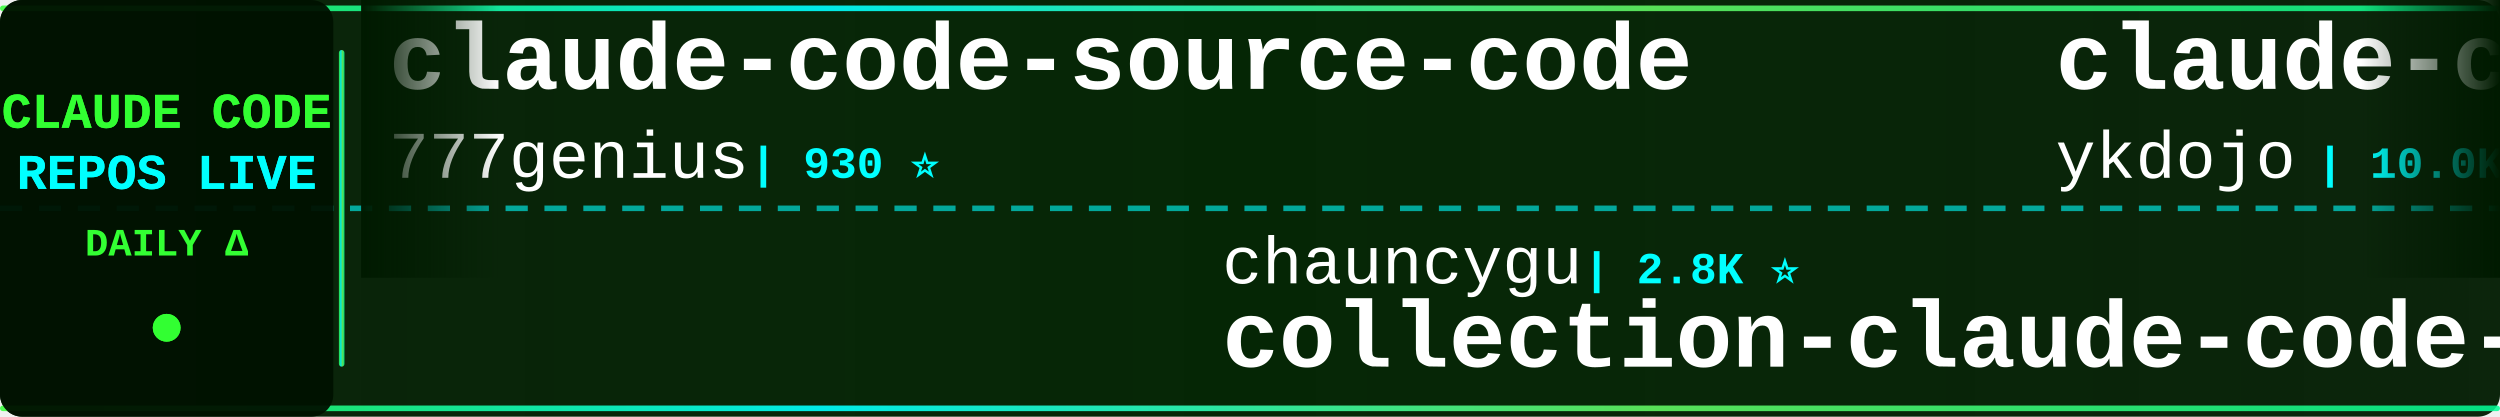
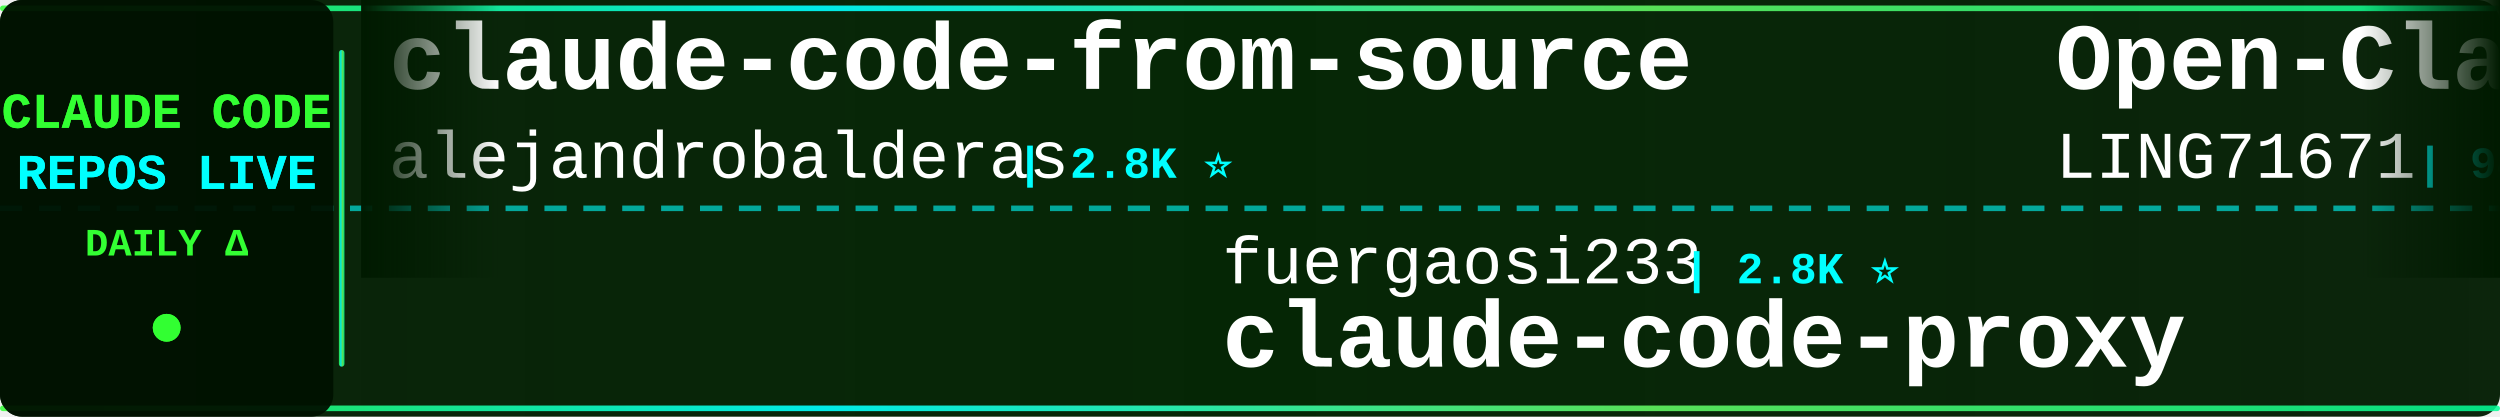
<svg xmlns="http://www.w3.org/2000/svg" width="900" height="150">
  <defs>
    <linearGradient id="tickerBg" x1="0%" y1="0%" x2="100%" y2="0%">
      <stop offset="0%" style="stop-color:#001a00;stop-opacity:0.95" />
      <stop offset="50%" style="stop-color:#002200;stop-opacity:0.98" />
      <stop offset="100%" style="stop-color:#001a00;stop-opacity:0.95" />
    </linearGradient>
    <linearGradient id="borderGrad" x1="0%" y1="0%" x2="100%" y2="0%">
      <stop offset="0%" style="stop-color:#33ff33;stop-opacity:0.85">
        <animate attributeName="stop-opacity" values="0.85;1;0.85" dur="2s" repeatCount="indefinite" />
      </stop>
      <stop offset="33%" style="stop-color:#00ffff;stop-opacity:0.9">
        <animate attributeName="stop-opacity" values="0.9;1;0.9" dur="2.2s" repeatCount="indefinite" />
      </stop>
      <stop offset="66%" style="stop-color:#66ff66;stop-opacity:0.85">
        <animate attributeName="stop-opacity" values="0.85;1;0.85" dur="1.8s" repeatCount="indefinite" />
      </stop>
      <stop offset="100%" style="stop-color:#00ff99;stop-opacity:0.85">
        <animate attributeName="stop-opacity" values="0.85;1;0.85" dur="2s" repeatCount="indefinite" />
      </stop>
    </linearGradient>
    <filter id="textGlow">
      <feGaussianBlur stdDeviation="0.1" result="coloredBlur" />
      <feMerge>
        <feMergeNode in="coloredBlur" />
        <feMergeNode in="SourceGraphic" />
      </feMerge>
    </filter>
    <filter id="metricGlow">
      <feGaussianBlur stdDeviation="0.2" result="coloredBlur" />
      <feMerge>
        <feMergeNode in="coloredBlur" />
        <feMergeNode in="SourceGraphic" />
      </feMerge>
    </filter>
    <linearGradient id="leftFade" x1="0%" y1="0%" x2="100%" y2="0%">
      <stop offset="0%" style="stop-color:#001a00;stop-opacity:1" />
      <stop offset="100%" style="stop-color:#001a00;stop-opacity:0" />
    </linearGradient>
    <linearGradient id="rightFade" x1="0%" y1="0%" x2="100%" y2="0%">
      <stop offset="0%" style="stop-color:#001a00;stop-opacity:0" />
      <stop offset="100%" style="stop-color:#001a00;stop-opacity:1" />
    </linearGradient>
  </defs>
  <rect width="900" height="150" fill="url(#tickerBg)" rx="8" />
  <rect x="0" y="2" width="900" height="2" fill="url(#borderGrad)" rx="1" />
  <rect x="0" y="146" width="900" height="2" fill="url(#borderGrad)" rx="1" />
  <line x1="0" y1="75" x2="900" y2="75" stroke="#00ffff" stroke-width="2" stroke-dasharray="8 6" opacity="0.6" />
  <rect x="0" y="0" width="120" height="150" fill="#001100" opacity="0.95" rx="8" />
  <text x="60" y="46" font-family="'Courier New', monospace" font-size="18" font-weight="bold" fill="#33ff33" text-anchor="middle" filter="url(#textGlow)">
    CLAUDE CODE
  </text>
  <text x="60" y="68" font-family="'Courier New', monospace" font-size="18" font-weight="bold" fill="#00ffff" text-anchor="middle" filter="url(#textGlow)">
    REPOS LIVE
  </text>
  <text x="60" y="92" font-family="'Courier New', monospace" font-size="14" font-weight="bold" fill="#33ff33" text-anchor="middle">
    DAILY Δ
  </text>
  <circle cx="60" cy="118" r="5" fill="#33ff33" filter="url(#metricGlow)">
    <animate attributeName="r" values="4;6;4" dur="1.5s" repeatCount="indefinite" />
    <animate attributeName="opacity" values="0.6;1;0.6" dur="1.5s" repeatCount="indefinite" />
  </circle>
  <rect x="122" y="18" width="2" height="114" fill="url(#borderGrad)" rx="1" />
  <clipPath id="tickerClip">
    <rect x="130" y="0" width="770" height="150" />
  </clipPath>
  <g clip-path="url(#tickerClip)">
    <g id="tickerItems">
      <animateTransform attributeName="transform" attributeType="XML" type="translate" from="0 0" to="-3000 0" dur="54s" repeatCount="indefinite" />
      <g transform="translate(0, 0)">
-         <text x="140" y="32" font-family="'Courier New', monospace" font-size="34" font-weight="bold" fill="#ffffff">claude-code-source-code</text>
-         <text x="140" y="64" font-family="'Courier New', monospace" font-size="24" font-weight="normal" fill="#ffffff" opacity="1.0">777genius</text>
-         <text x="270" y="64" font-family="'Courier New', monospace" font-size="16" font-weight="bold" fill="#00ffff"> | 930 ⭐</text>
+         <text x="140" y="32" font-family="'Courier New', monospace" font-size="34" font-weight="bold" fill="#ffffff">claude-code-from-source</text>
+         <text x="140" y="64" font-family="'Courier New', monospace" font-size="24" font-weight="normal" fill="#ffffff" opacity="1.0">alejandrobalderas</text>
+         <text x="366" y="64" font-family="'Courier New', monospace" font-size="16" font-weight="bold" fill="#00ffff"> | 2.8K ⭐</text>
      </g>
      <g transform="translate(300, 0)">
-         <text x="140" y="102" font-family="'Courier New', monospace" font-size="24" font-weight="normal" fill="#ffffff" opacity="1.0">chauncygu</text>
-         <text x="270" y="102" font-family="'Courier New', monospace" font-size="16" font-weight="bold" fill="#00ffff"> | 2.8K ⭐</text>
-         <text x="140" y="132" font-family="'Courier New', monospace" font-size="34" font-weight="bold" fill="#ffffff">collection-claude-code-s...</text>
+         <text x="140" y="102" font-family="'Courier New', monospace" font-size="24" font-weight="normal" fill="#ffffff" opacity="1.0">fuergaosi233</text>
+         <text x="306" y="102" font-family="'Courier New', monospace" font-size="16" font-weight="bold" fill="#00ffff"> | 2.8K ⭐</text>
+         <text x="140" y="132" font-family="'Courier New', monospace" font-size="34" font-weight="bold" fill="#ffffff">claude-code-proxy</text>
      </g>
      <g transform="translate(600, 0)">
-         <text x="140" y="32" font-family="'Courier New', monospace" font-size="34" font-weight="bold" fill="#ffffff">claude-code-tips</text>
-         <text x="140" y="64" font-family="'Courier New', monospace" font-size="24" font-weight="normal" fill="#ffffff" opacity="1.0">ykdojo</text>
-         <text x="234" y="64" font-family="'Courier New', monospace" font-size="16" font-weight="bold" fill="#00ffff"> | 10.0K ⭐ +2</text>
+         <text x="140" y="32" font-family="'Courier New', monospace" font-size="34" font-weight="bold" fill="#ffffff">Open-ClaudeCode</text>
+         <text x="140" y="64" font-family="'Courier New', monospace" font-size="24" font-weight="normal" fill="#ffffff" opacity="1.0">LING71671</text>
+         <text x="270" y="64" font-family="'Courier New', monospace" font-size="16" font-weight="bold" fill="#00ffff"> | 945 ⭐</text>
      </g>
      <g transform="translate(900, 0)">
-         <text x="140" y="102" font-family="'Courier New', monospace" font-size="24" font-weight="normal" fill="#ffffff" opacity="1.0">fazxes</text>
-         <text x="234" y="102" font-family="'Courier New', monospace" font-size="16" font-weight="bold" fill="#00ffff"> | 236 ⭐ +2</text>
-         <text x="140" y="132" font-family="'Courier New', monospace" font-size="34" font-weight="bold" fill="#ffffff">Claude-code</text>
+         <text x="140" y="102" font-family="'Courier New', monospace" font-size="24" font-weight="normal" fill="#ffffff" opacity="1.0">ChinaSiro</text>
+         <text x="270" y="102" font-family="'Courier New', monospace" font-size="16" font-weight="bold" fill="#00ffff"> | 9.7K ⭐ +1</text>
+         <text x="140" y="132" font-family="'Courier New', monospace" font-size="34" font-weight="bold" fill="#ffffff">claude-code-sourcemap</text>
      </g>
      <g transform="translate(1200, 0)">
        <text x="140" y="32" font-family="'Courier New', monospace" font-size="34" font-weight="bold" fill="#ffffff">Claude-Code-Game-Studios</text>
        <text x="140" y="64" font-family="'Courier New', monospace" font-size="24" font-weight="normal" fill="#ffffff" opacity="1.0">Donchitos</text>
-         <text x="270" y="64" font-family="'Courier New', monospace" font-size="16" font-weight="bold" fill="#00ffff"> | 24.8K ⭐ +4</text>
+         <text x="270" y="64" font-family="'Courier New', monospace" font-size="16" font-weight="bold" fill="#00ffff"> | 24.8K ⭐ +5</text>
      </g>
      <g transform="translate(1500, 0)">
-         <text x="140" y="102" font-family="'Courier New', monospace" font-size="24" font-weight="normal" fill="#ffffff" opacity="1.0">davila7</text>
-         <text x="246" y="102" font-family="'Courier New', monospace" font-size="16" font-weight="bold" fill="#00ffff"> | 30.5K ⭐ +2</text>
-         <text x="140" y="132" font-family="'Courier New', monospace" font-size="34" font-weight="bold" fill="#ffffff">claude-code-templates</text>
+         <text x="140" y="102" font-family="'Courier New', monospace" font-size="24" font-weight="normal" fill="#ffffff" opacity="1.0">luyao618</text>
+         <text x="258" y="102" font-family="'Courier New', monospace" font-size="16" font-weight="bold" fill="#00ffff"> | 1.7K ⭐</text>
+         <text x="140" y="132" font-family="'Courier New', monospace" font-size="34" font-weight="bold" fill="#ffffff">Claude-Code-Source-Study</text>
      </g>
      <g transform="translate(1800, 0)">
-         <text x="140" y="32" font-family="'Courier New', monospace" font-size="34" font-weight="bold" fill="#ffffff">claude-code-source-build</text>
-         <text x="140" y="64" font-family="'Courier New', monospace" font-size="24" font-weight="normal" fill="#ffffff" opacity="1.0">andrew-kramer-inno</text>
-         <text x="378" y="64" font-family="'Courier New', monospace" font-size="16" font-weight="bold" fill="#00ffff"> | 596 ⭐</text>
+         <text x="140" y="32" font-family="'Courier New', monospace" font-size="34" font-weight="bold" fill="#ffffff">claude-code-workflows</text>
+         <text x="140" y="64" font-family="'Courier New', monospace" font-size="24" font-weight="normal" fill="#ffffff" opacity="1.0">OneRedOak</text>
+         <text x="270" y="64" font-family="'Courier New', monospace" font-size="16" font-weight="bold" fill="#00ffff"> | 3.9K ⭐</text>
      </g>
      <g transform="translate(2100, 0)">
-         <text x="140" y="102" font-family="'Courier New', monospace" font-size="24" font-weight="normal" fill="#ffffff" opacity="1.0">ccplugins</text>
-         <text x="270" y="102" font-family="'Courier New', monospace" font-size="16" font-weight="bold" fill="#00ffff"> | 931 ⭐</text>
-         <text x="140" y="132" font-family="'Courier New', monospace" font-size="34" font-weight="bold" fill="#ffffff">awesome-claude-code-plug...</text>
+         <text x="140" y="102" font-family="'Courier New', monospace" font-size="24" font-weight="normal" fill="#ffffff" opacity="1.0">multica-ai</text>
+         <text x="282" y="102" font-family="'Courier New', monospace" font-size="16" font-weight="bold" fill="#00ffff"> | 210.3K ⭐ +57</text>
+         <text x="140" y="132" font-family="'Courier New', monospace" font-size="34" font-weight="bold" fill="#ffffff">andrej-karpathy-skills</text>
      </g>
      <g transform="translate(2400, 0)">
-         <text x="140" y="32" font-family="'Courier New', monospace" font-size="34" font-weight="bold" fill="#ffffff">claude-code-ultimate-gui...</text>
-         <text x="140" y="64" font-family="'Courier New', monospace" font-size="24" font-weight="normal" fill="#ffffff" opacity="1.0">FlorianBruniaux</text>
-         <text x="342" y="64" font-family="'Courier New', monospace" font-size="16" font-weight="bold" fill="#00ffff"> | 5.9K ⭐</text>
+         <text x="140" y="32" font-family="'Courier New', monospace" font-size="34" font-weight="bold" fill="#ffffff">awesome-claude-code-plug...</text>
+         <text x="140" y="64" font-family="'Courier New', monospace" font-size="24" font-weight="normal" fill="#ffffff" opacity="1.0">ccplugins</text>
+         <text x="270" y="64" font-family="'Courier New', monospace" font-size="16" font-weight="bold" fill="#00ffff"> | 931 ⭐</text>
      </g>
      <g transform="translate(2700, 0)">
-         <text x="140" y="102" font-family="'Courier New', monospace" font-size="24" font-weight="normal" fill="#ffffff" opacity="1.0">OrcaWhisper</text>
-         <text x="294" y="102" font-family="'Courier New', monospace" font-size="16" font-weight="bold" fill="#00ffff"> | 94 ⭐</text>
-         <text x="140" y="132" font-family="'Courier New', monospace" font-size="34" font-weight="bold" fill="#ffffff">Claude-Code</text>
+         <text x="140" y="102" font-family="'Courier New', monospace" font-size="24" font-weight="normal" fill="#ffffff" opacity="1.0">Alishahryar1</text>
+         <text x="306" y="102" font-family="'Courier New', monospace" font-size="16" font-weight="bold" fill="#00ffff"> | 53.3K ⭐ +58</text>
+         <text x="140" y="132" font-family="'Courier New', monospace" font-size="34" font-weight="bold" fill="#ffffff">free-claude-code</text>
      </g>
      <g transform="translate(3000, 0)">
-         <text x="140" y="32" font-family="'Courier New', monospace" font-size="34" font-weight="bold" fill="#ffffff">claude-code-source-code</text>
-         <text x="140" y="64" font-family="'Courier New', monospace" font-size="24" font-weight="normal" fill="#ffffff" opacity="1.0">777genius</text>
-         <text x="270" y="64" font-family="'Courier New', monospace" font-size="16" font-weight="bold" fill="#00ffff"> | 930 ⭐</text>
+         <text x="140" y="32" font-family="'Courier New', monospace" font-size="34" font-weight="bold" fill="#ffffff">claude-code-from-source</text>
+         <text x="140" y="64" font-family="'Courier New', monospace" font-size="24" font-weight="normal" fill="#ffffff" opacity="1.0">alejandrobalderas</text>
+         <text x="366" y="64" font-family="'Courier New', monospace" font-size="16" font-weight="bold" fill="#00ffff"> | 2.8K ⭐</text>
      </g>
      <g transform="translate(3300, 0)">
-         <text x="140" y="102" font-family="'Courier New', monospace" font-size="24" font-weight="normal" fill="#ffffff" opacity="1.0">chauncygu</text>
-         <text x="270" y="102" font-family="'Courier New', monospace" font-size="16" font-weight="bold" fill="#00ffff"> | 2.8K ⭐</text>
-         <text x="140" y="132" font-family="'Courier New', monospace" font-size="34" font-weight="bold" fill="#ffffff">collection-claude-code-s...</text>
+         <text x="140" y="102" font-family="'Courier New', monospace" font-size="24" font-weight="normal" fill="#ffffff" opacity="1.0">fuergaosi233</text>
+         <text x="306" y="102" font-family="'Courier New', monospace" font-size="16" font-weight="bold" fill="#00ffff"> | 2.8K ⭐</text>
+         <text x="140" y="132" font-family="'Courier New', monospace" font-size="34" font-weight="bold" fill="#ffffff">claude-code-proxy</text>
      </g>
      <g transform="translate(3600, 0)">
-         <text x="140" y="32" font-family="'Courier New', monospace" font-size="34" font-weight="bold" fill="#ffffff">claude-code-tips</text>
-         <text x="140" y="64" font-family="'Courier New', monospace" font-size="24" font-weight="normal" fill="#ffffff" opacity="1.0">ykdojo</text>
-         <text x="234" y="64" font-family="'Courier New', monospace" font-size="16" font-weight="bold" fill="#00ffff"> | 10.0K ⭐ +2</text>
+         <text x="140" y="32" font-family="'Courier New', monospace" font-size="34" font-weight="bold" fill="#ffffff">Open-ClaudeCode</text>
+         <text x="140" y="64" font-family="'Courier New', monospace" font-size="24" font-weight="normal" fill="#ffffff" opacity="1.0">LING71671</text>
+         <text x="270" y="64" font-family="'Courier New', monospace" font-size="16" font-weight="bold" fill="#00ffff"> | 945 ⭐</text>
      </g>
      <g transform="translate(3900, 0)">
-         <text x="140" y="102" font-family="'Courier New', monospace" font-size="24" font-weight="normal" fill="#ffffff" opacity="1.0">fazxes</text>
-         <text x="234" y="102" font-family="'Courier New', monospace" font-size="16" font-weight="bold" fill="#00ffff"> | 236 ⭐ +2</text>
-         <text x="140" y="132" font-family="'Courier New', monospace" font-size="34" font-weight="bold" fill="#ffffff">Claude-code</text>
+         <text x="140" y="102" font-family="'Courier New', monospace" font-size="24" font-weight="normal" fill="#ffffff" opacity="1.0">ChinaSiro</text>
+         <text x="270" y="102" font-family="'Courier New', monospace" font-size="16" font-weight="bold" fill="#00ffff"> | 9.7K ⭐ +1</text>
+         <text x="140" y="132" font-family="'Courier New', monospace" font-size="34" font-weight="bold" fill="#ffffff">claude-code-sourcemap</text>
      </g>
    </g>
  </g>
  <rect x="130" y="0" width="50" height="100" fill="url(#leftFade)" />
  <rect x="850" y="0" width="50" height="100" fill="url(#rightFade)" />
</svg>
